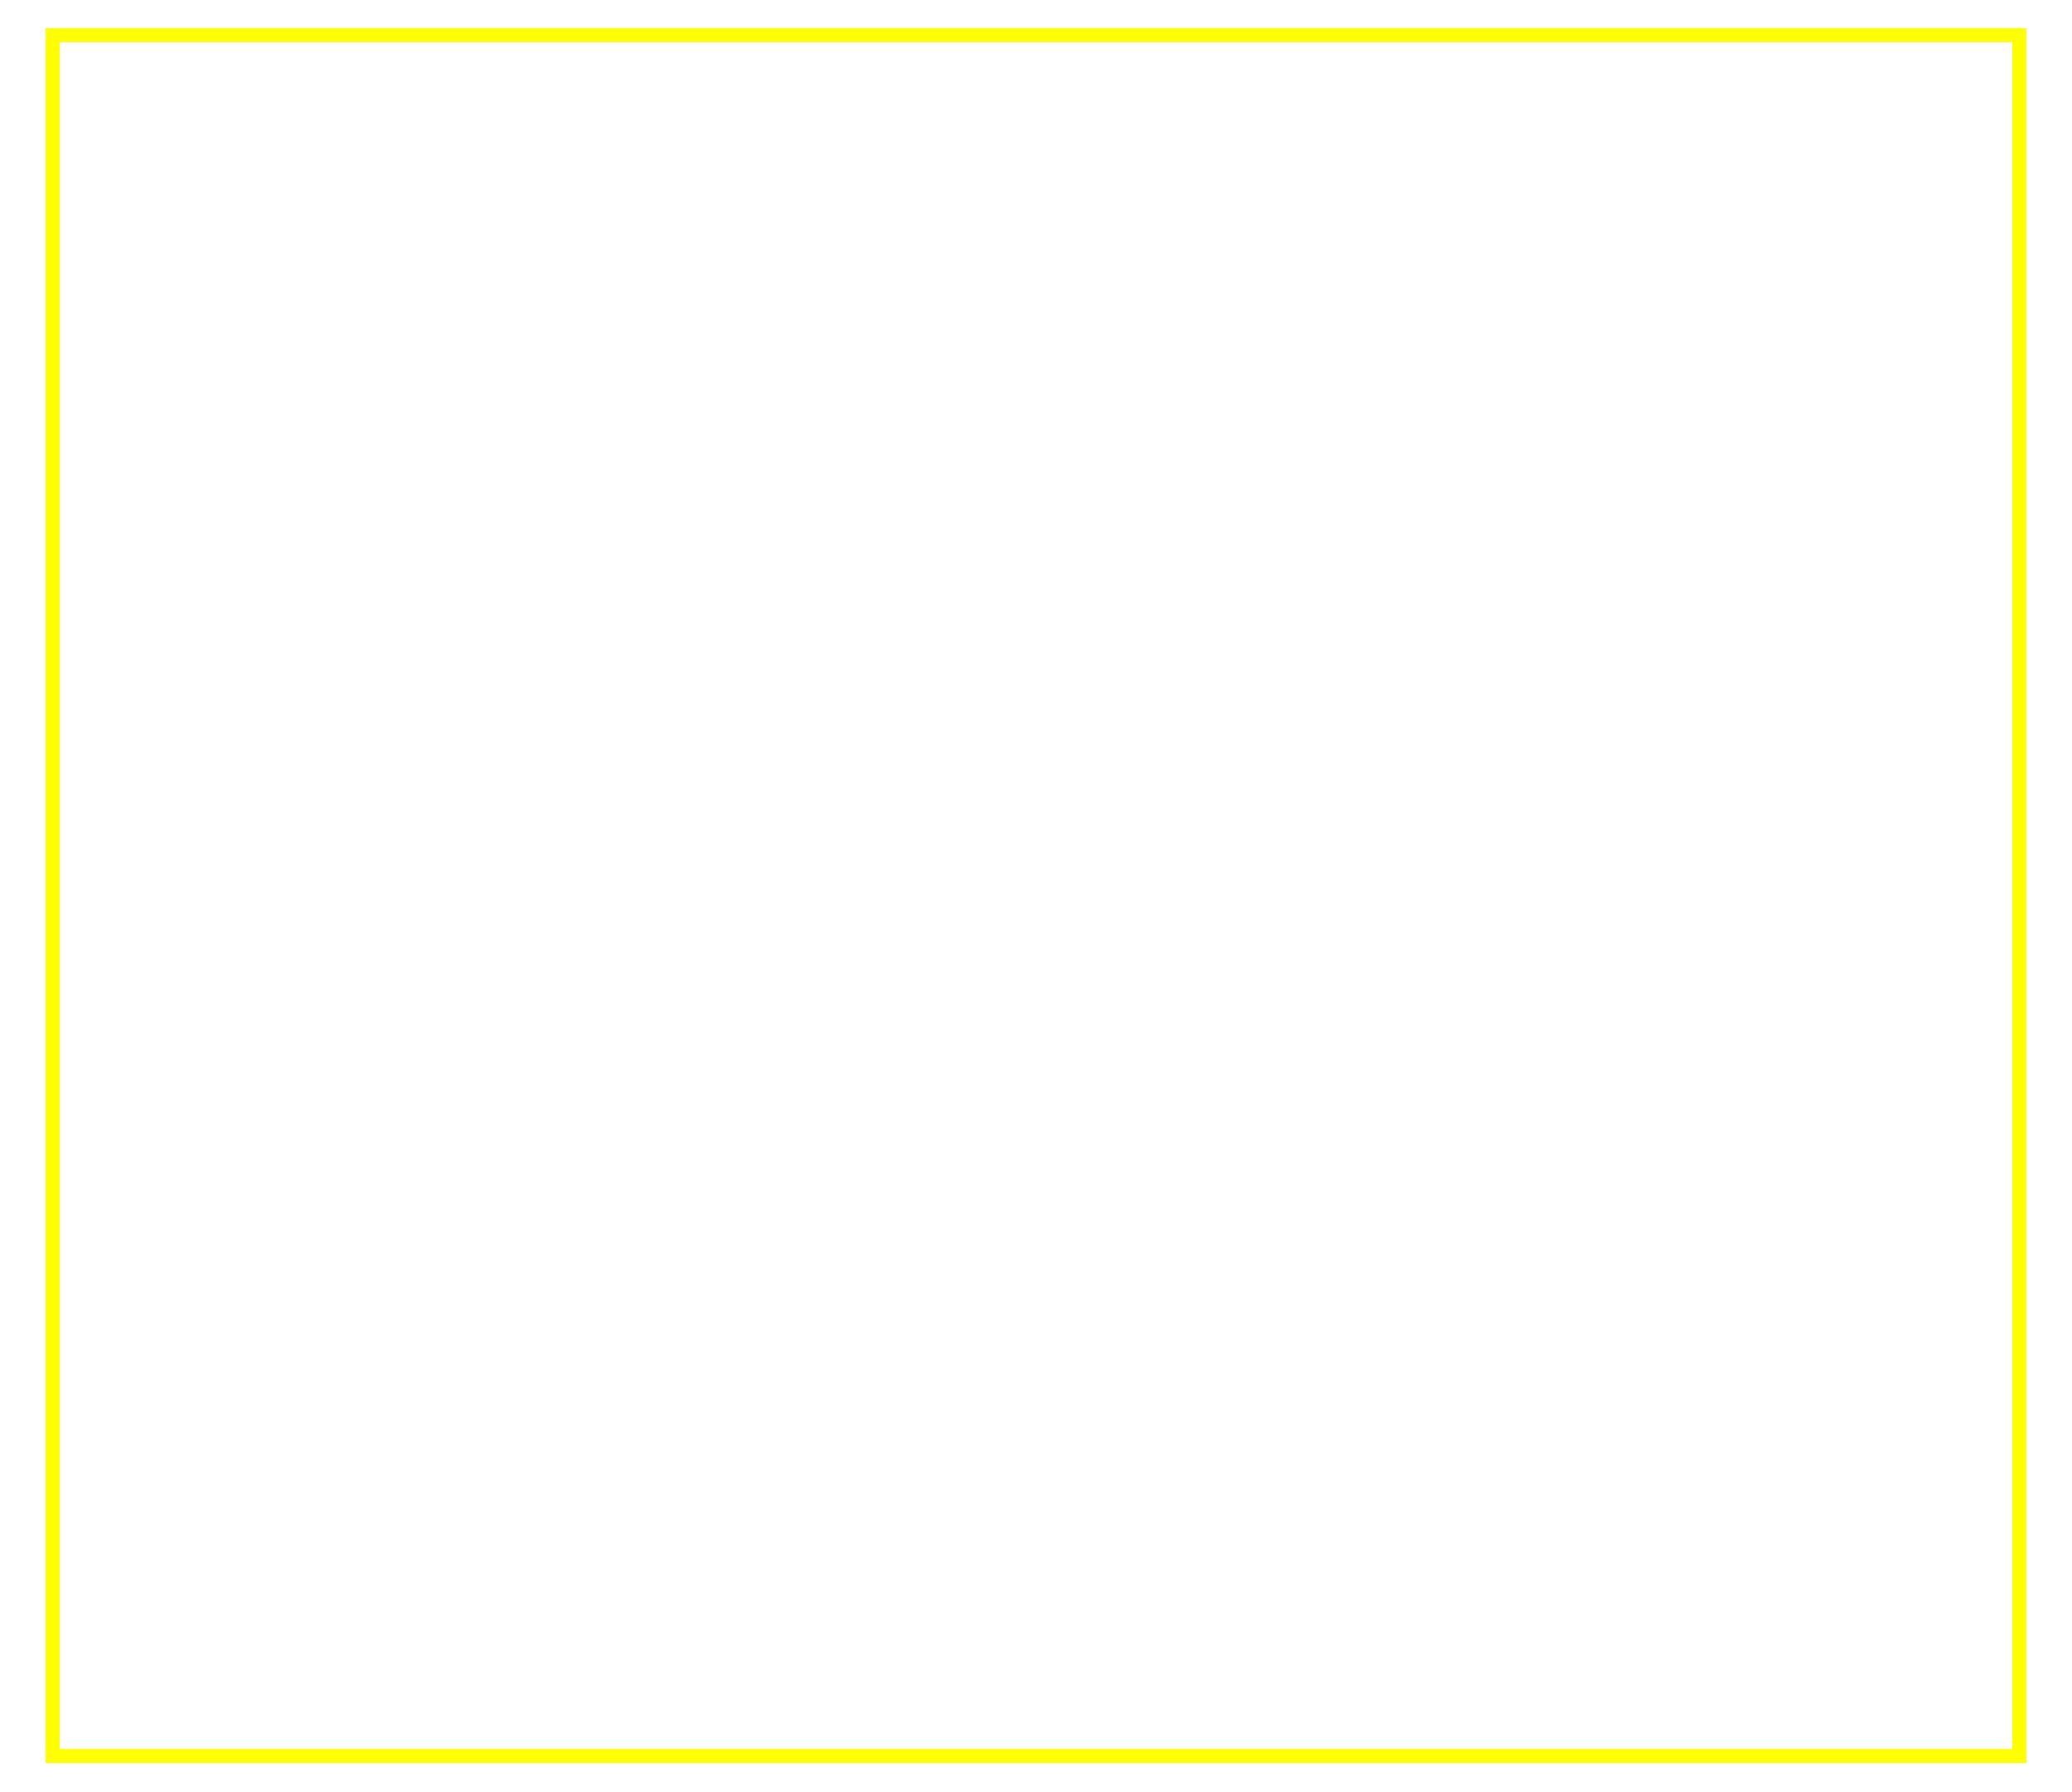
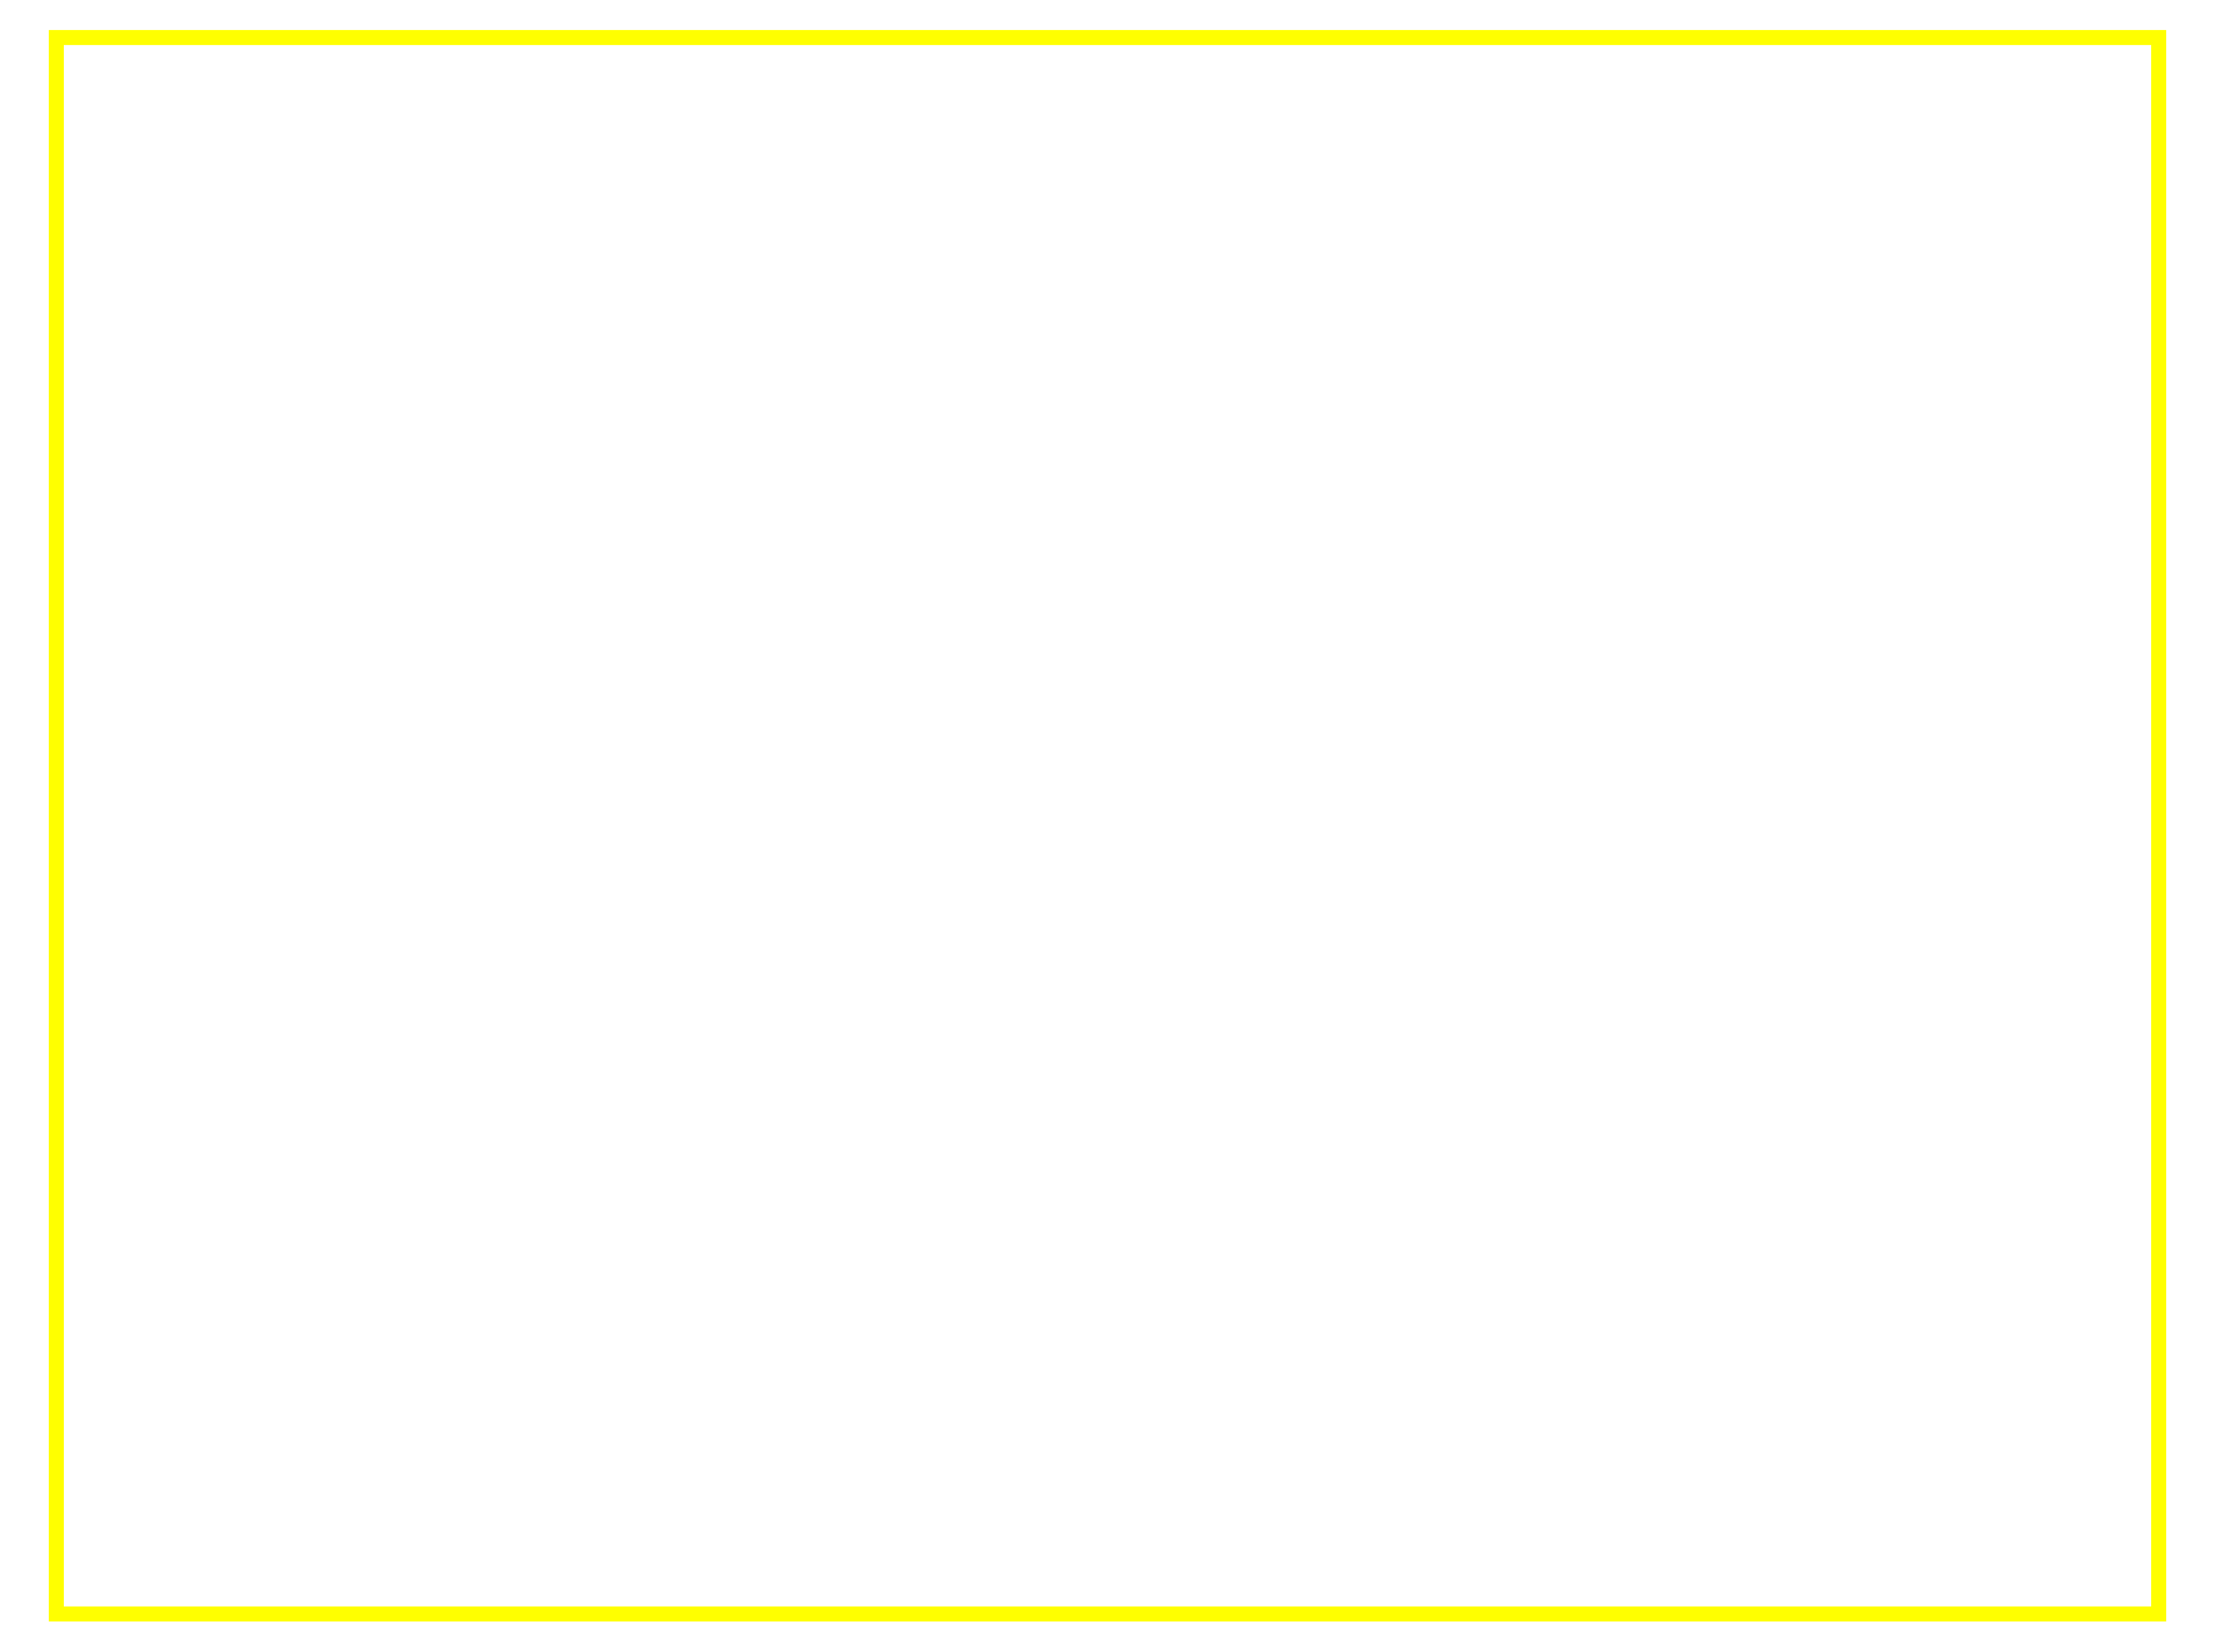
- <svg xmlns="http://www.w3.org/2000/svg" version="1.1" width="590" height="510">
-   <rect x="15" y="10" width="560" height="490" stroke="#FFFF00" stroke-width="4" fill="transparent" />
+ <svg xmlns="http://www.w3.org/2000/svg" version="1.1" width="590" height="440">
+   <rect x="15" y="10" width="560" height="420" stroke="#FFFF00" stroke-width="4" fill="transparent" />
</svg>
